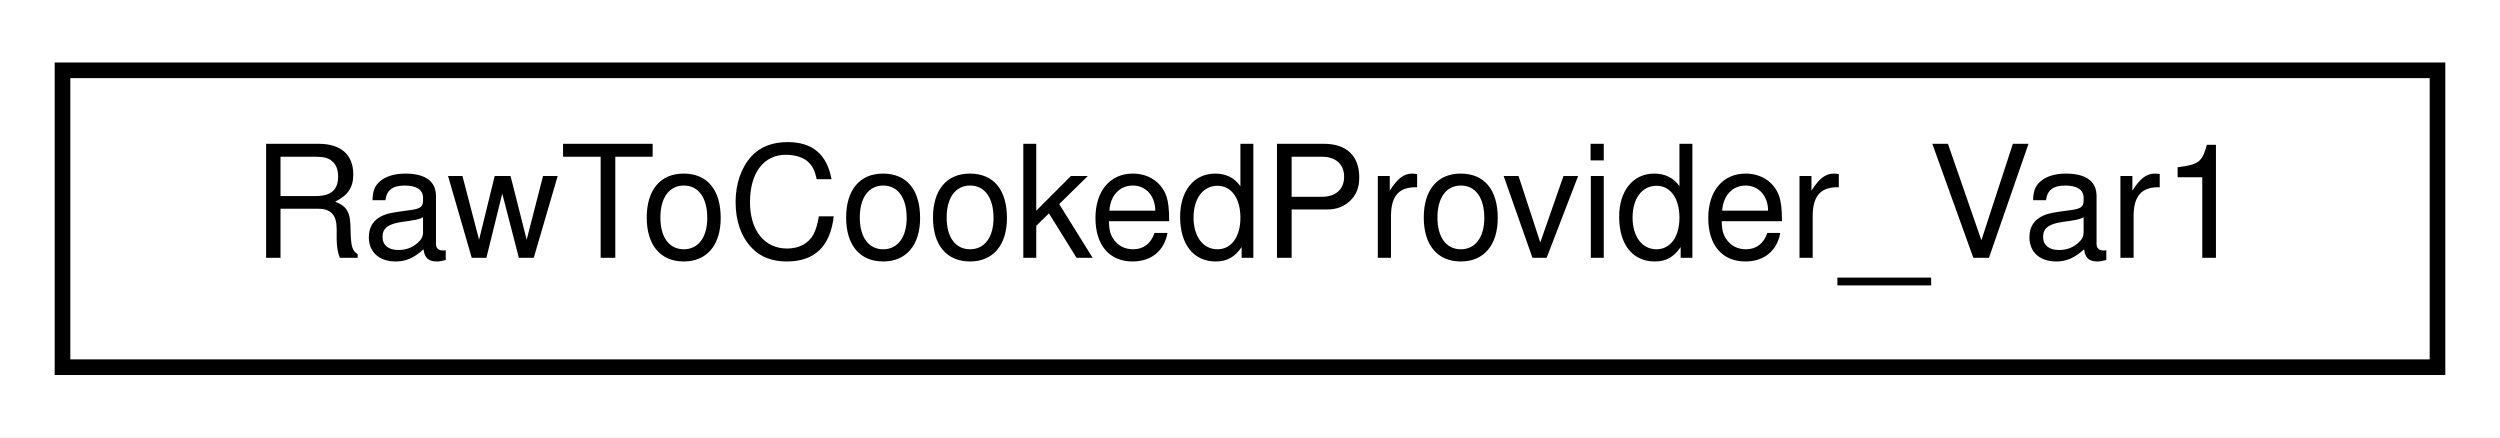
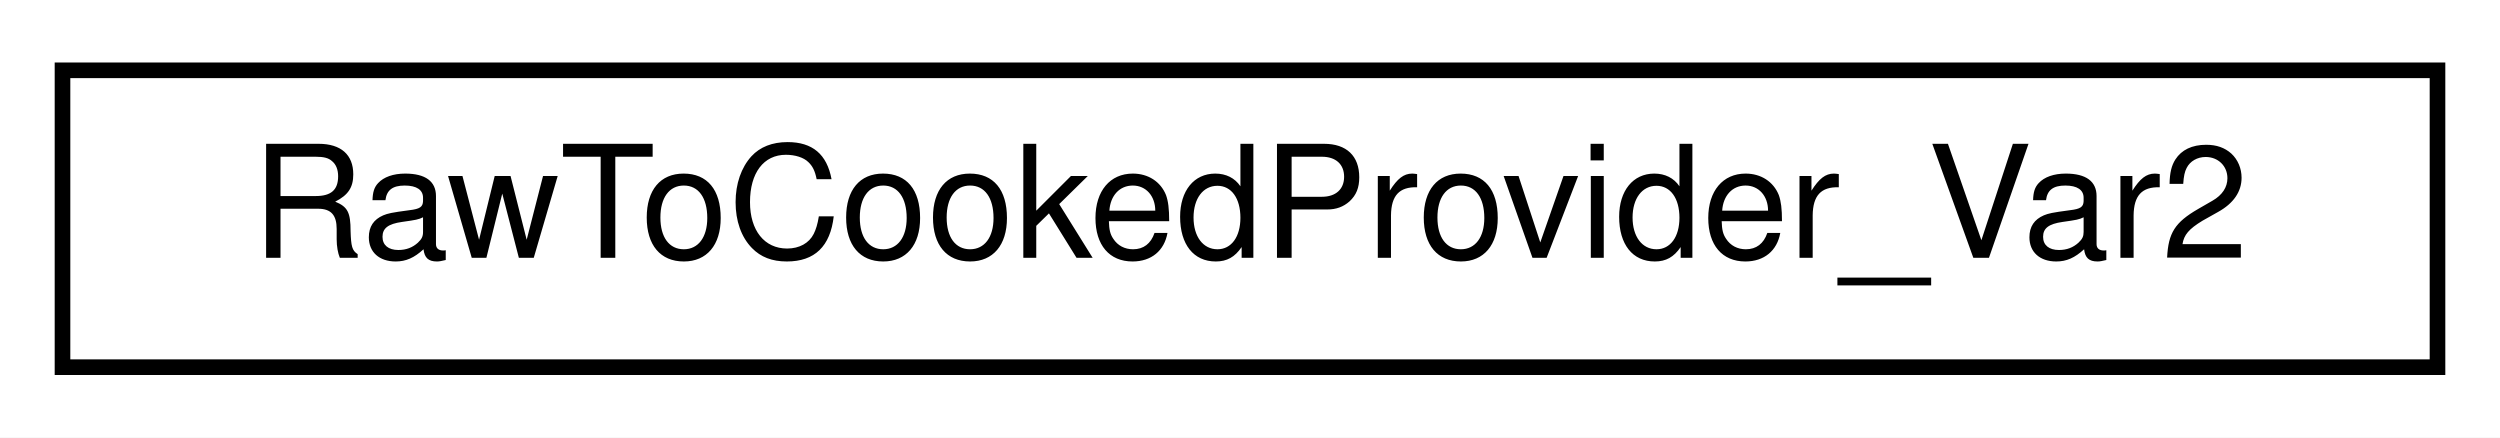
<svg xmlns="http://www.w3.org/2000/svg" xmlns:xlink="http://www.w3.org/1999/xlink" width="160pt" height="28pt" viewBox="0.00 0.00 160.00 28.00">
  <g id="graph0" class="graph" transform="scale(1 1) rotate(0) translate(4 24)">
    <polygon fill="#ffffff" stroke="transparent" points="-4,4 -4,-24 156,-24 156,4 -4,4" />
    <g id="node1" class="node">
      <g id="a_node1">
-         <a xlink:href="struct_raw_to_cooked_provider___var1.html" target="_top" xlink:title="RawToCookedProvider_Var1">
+         <a xlink:href="struct_raw_to_cooked_provider___var2.html" target="_top" xlink:title="RawToCookedProvider_Var2">
          <polygon fill="#ffffff" stroke="#000000" points="0,-.5 0,-19.5 152,-19.5 152,-.5 0,-.5" />
-           <text text-anchor="middle" x="76" y="-7.5" font-family="Helvetica,sans-Serif" font-size="10.00" fill="#000000">RawToCookedProvider_Var1</text>
+           <text text-anchor="middle" x="76" y="-7.5" font-family="Helvetica,sans-Serif" font-size="10.00" fill="#000000">RawToCookedProvider_Var2</text>
        </a>
      </g>
    </g>
  </g>
</svg>
